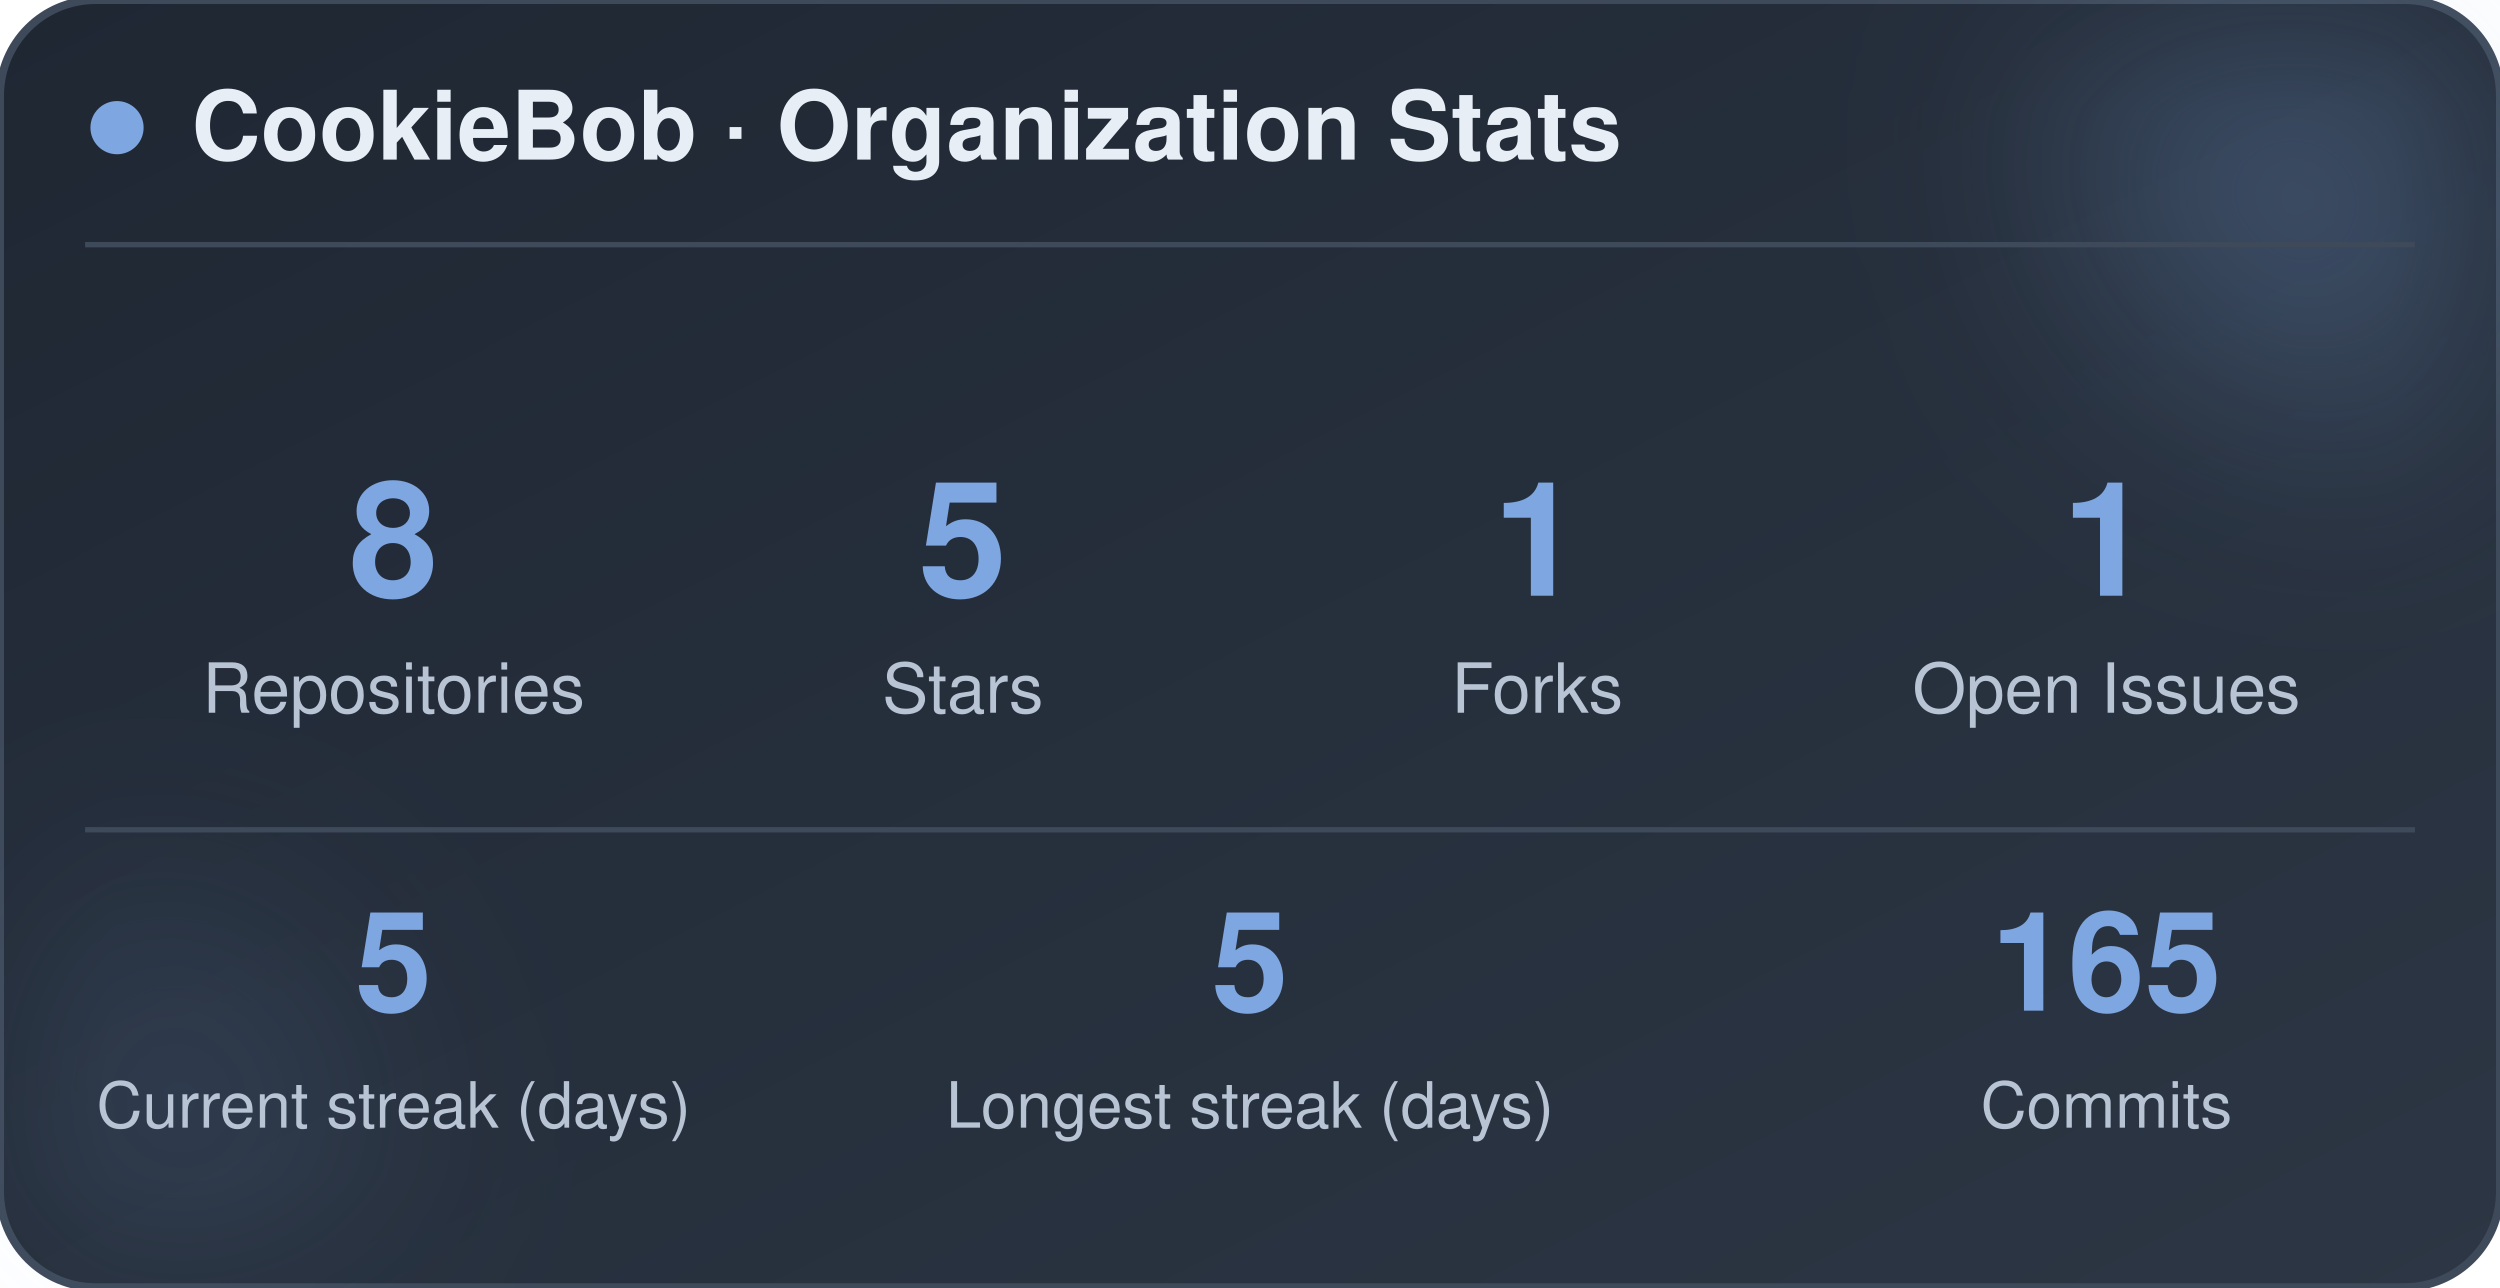
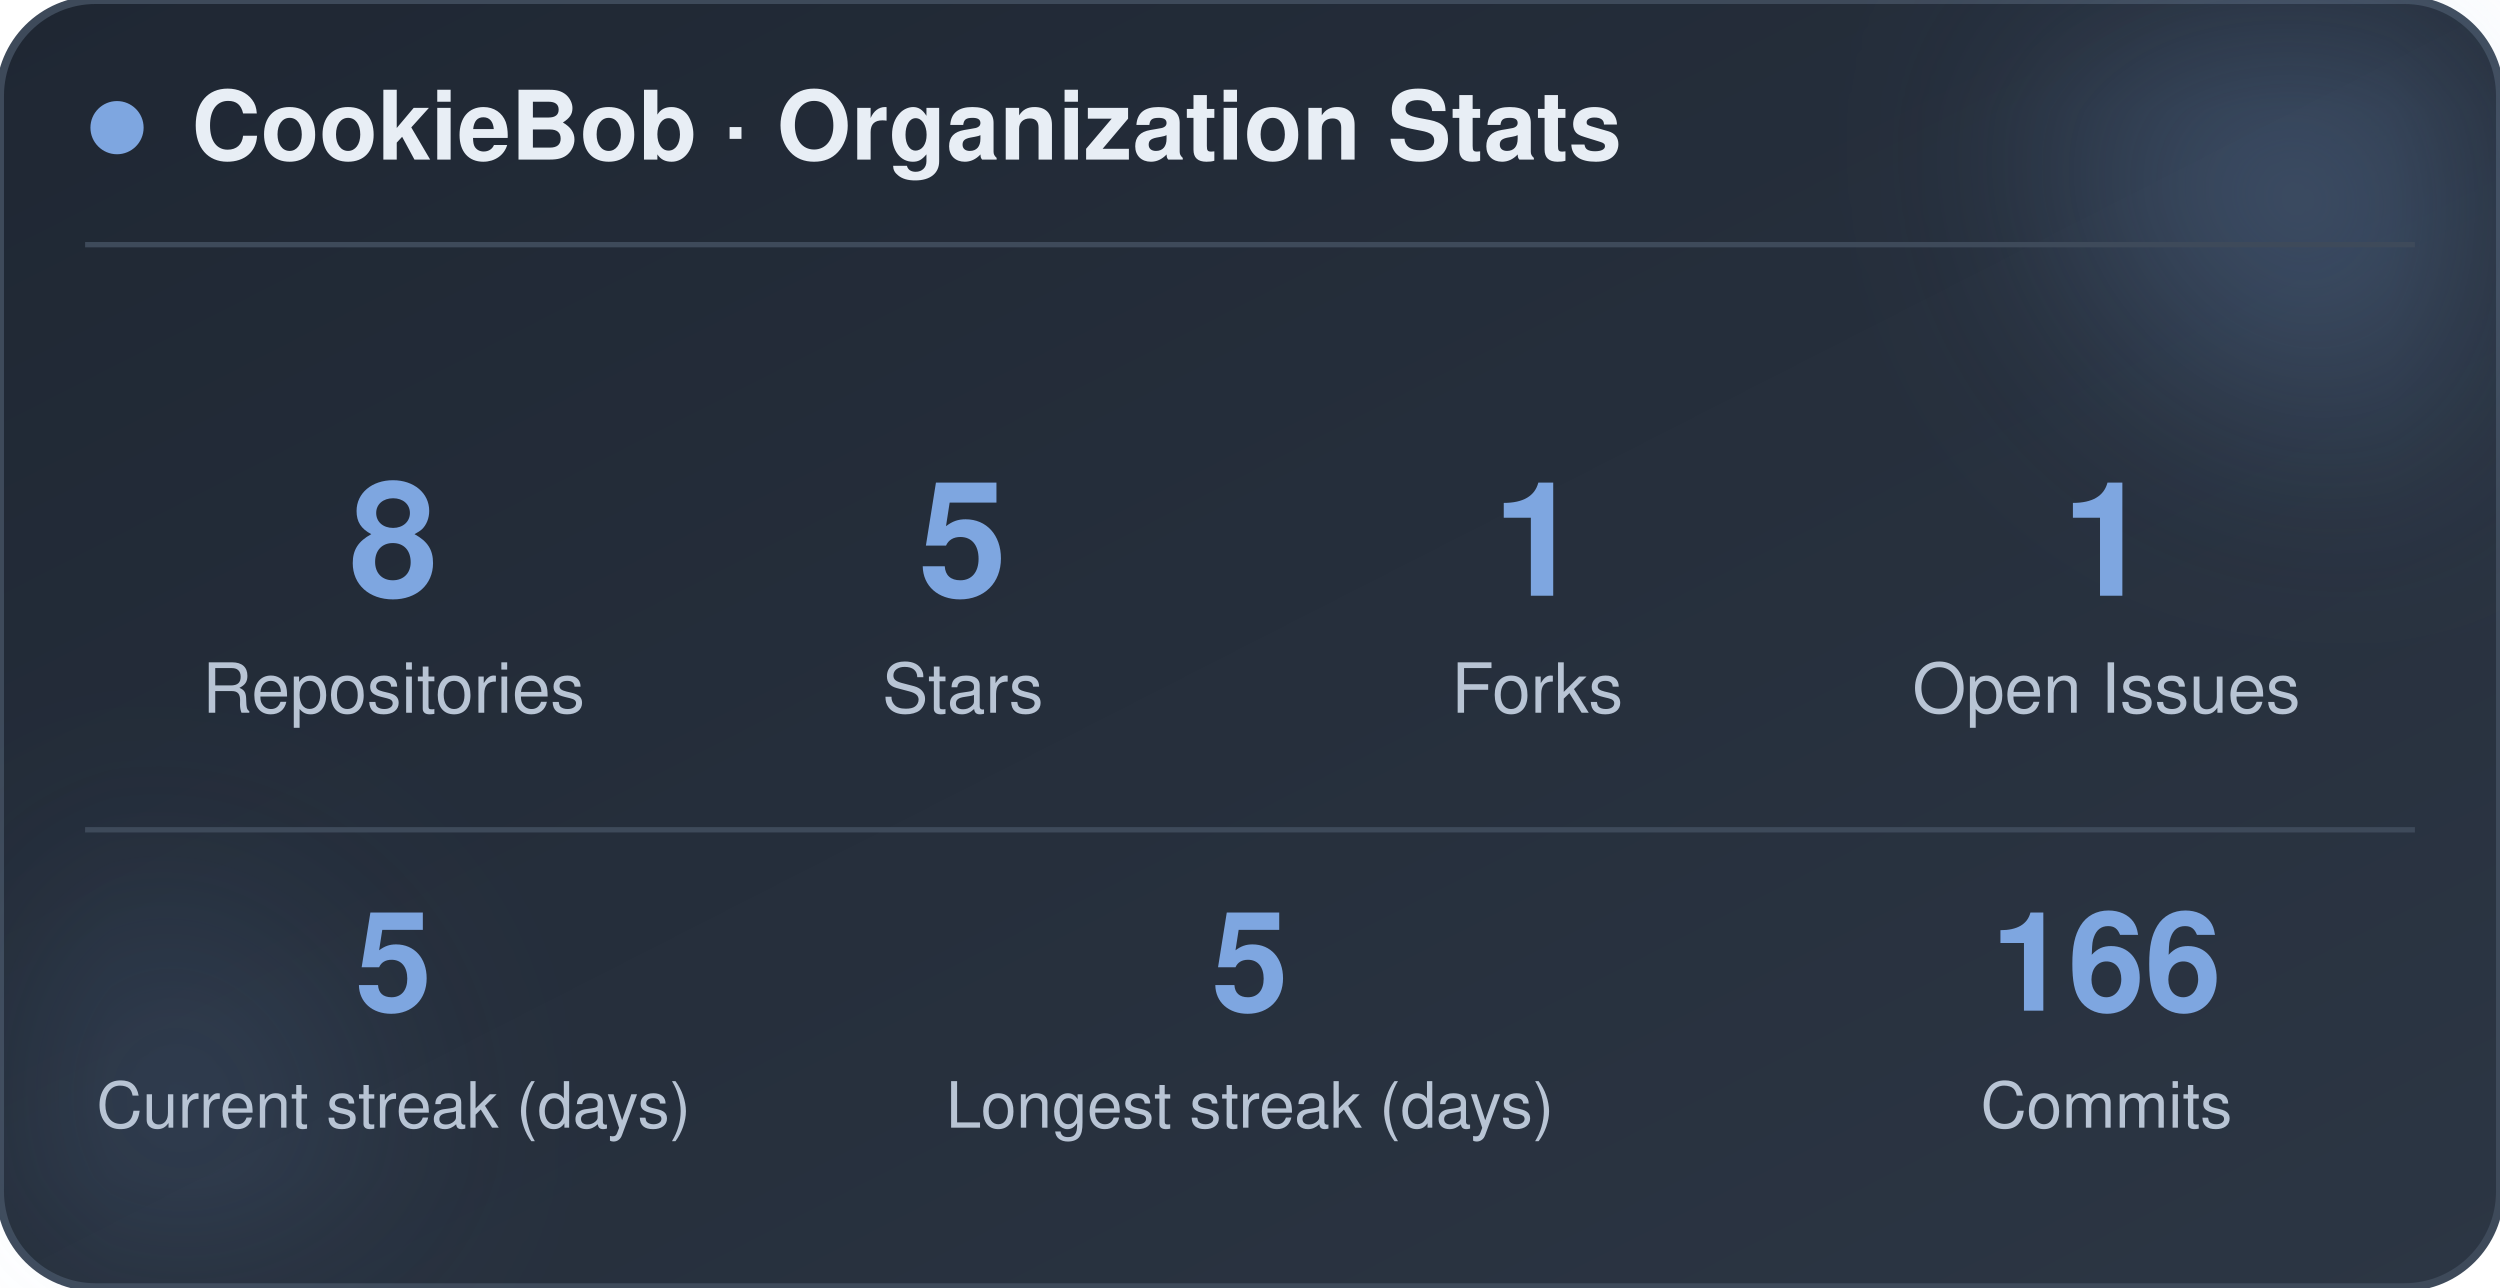
<svg xmlns="http://www.w3.org/2000/svg" width="470" height="242" viewBox="0 0 470 242" role="img" aria-label="CookieBob stats">
  <defs>
    <linearGradient id="bg" x1="0%" y1="0%" x2="100%" y2="100%">
      <stop offset="0%" stop-color="#1f2733" />
      <stop offset="100%" stop-color="#2c3644" />
    </linearGradient>
    <filter id="blur" x="-60%" y="-60%" width="220%" height="220%">
      <feGaussianBlur stdDeviation="22" />
    </filter>
  </defs>
  <rect x="0" y="0" width="470" height="242" rx="18" fill="url(#bg)" stroke="#3e4a5a" stroke-width="1.5" />
  <circle cx="444" cy="24" r="54" fill="#7ea6e0" opacity="0.26" filter="url(#blur)" />
  <circle cx="26" cy="212" r="42" fill="#7ea6e0" opacity="0.14" filter="url(#blur)" />
  <circle cx="22" cy="24" r="5" fill="#7ea6e0" />
  <text x="36" y="30" font-family="-apple-system, BlinkMacSystemFont, 'Segoe UI', Helvetica, Arial, sans-serif" font-size="18" font-weight="700" fill="#e8eef5">CookieBob · Organization Stats</text>
  <line x1="16" y1="46" x2="454" y2="46" stroke="#3e4a5a" stroke-width="1" />
  <text x="74" y="112" text-anchor="middle" font-family="-apple-system, BlinkMacSystemFont, 'Segoe UI', Helvetica, Arial, sans-serif" font-size="30" font-weight="800" fill="#7ea6e0">8</text>
  <text x="74" y="134" text-anchor="middle" font-family="-apple-system, BlinkMacSystemFont, 'Segoe UI', Helvetica, Arial, sans-serif" font-size="13" fill="#b8c4d4">Repositories</text>
  <text x="181" y="112" text-anchor="middle" font-family="-apple-system, BlinkMacSystemFont, 'Segoe UI', Helvetica, Arial, sans-serif" font-size="30" font-weight="800" fill="#7ea6e0">5</text>
  <text x="181" y="134" text-anchor="middle" font-family="-apple-system, BlinkMacSystemFont, 'Segoe UI', Helvetica, Arial, sans-serif" font-size="13" fill="#b8c4d4">Stars</text>
  <text x="289" y="112" text-anchor="middle" font-family="-apple-system, BlinkMacSystemFont, 'Segoe UI', Helvetica, Arial, sans-serif" font-size="30" font-weight="800" fill="#7ea6e0">1</text>
  <text x="289" y="134" text-anchor="middle" font-family="-apple-system, BlinkMacSystemFont, 'Segoe UI', Helvetica, Arial, sans-serif" font-size="13" fill="#b8c4d4">Forks</text>
  <text x="396" y="112" text-anchor="middle" font-family="-apple-system, BlinkMacSystemFont, 'Segoe UI', Helvetica, Arial, sans-serif" font-size="30" font-weight="800" fill="#7ea6e0">1</text>
  <text x="396" y="134" text-anchor="middle" font-family="-apple-system, BlinkMacSystemFont, 'Segoe UI', Helvetica, Arial, sans-serif" font-size="13" fill="#b8c4d4">Open Issues</text>
  <line x1="16" y1="156" x2="454" y2="156" stroke="#3e4a5a" stroke-width="1" />
  <text x="74" y="190" text-anchor="middle" font-family="-apple-system, BlinkMacSystemFont, 'Segoe UI', Helvetica, Arial, sans-serif" font-size="26" font-weight="800" fill="#7ea6e0">5</text>
  <text x="74" y="212" text-anchor="middle" font-family="-apple-system, BlinkMacSystemFont, 'Segoe UI', Helvetica, Arial, sans-serif" font-size="12" fill="#b8c4d4">Current streak (days)</text>
  <text x="235" y="190" text-anchor="middle" font-family="-apple-system, BlinkMacSystemFont, 'Segoe UI', Helvetica, Arial, sans-serif" font-size="26" font-weight="800" fill="#7ea6e0">5</text>
  <text x="235" y="212" text-anchor="middle" font-family="-apple-system, BlinkMacSystemFont, 'Segoe UI', Helvetica, Arial, sans-serif" font-size="12" fill="#b8c4d4">Longest streak (days)</text>
-   <text x="396" y="190" text-anchor="middle" font-family="-apple-system, BlinkMacSystemFont, 'Segoe UI', Helvetica, Arial, sans-serif" font-size="26" font-weight="800" fill="#7ea6e0">165</text>
+   <text x="396" y="190" text-anchor="middle" font-family="-apple-system, BlinkMacSystemFont, 'Segoe UI', Helvetica, Arial, sans-serif" font-size="26" font-weight="800" fill="#7ea6e0">166</text>
  <text x="396" y="212" text-anchor="middle" font-family="-apple-system, BlinkMacSystemFont, 'Segoe UI', Helvetica, Arial, sans-serif" font-size="12" fill="#b8c4d4">Commits</text>
</svg>
